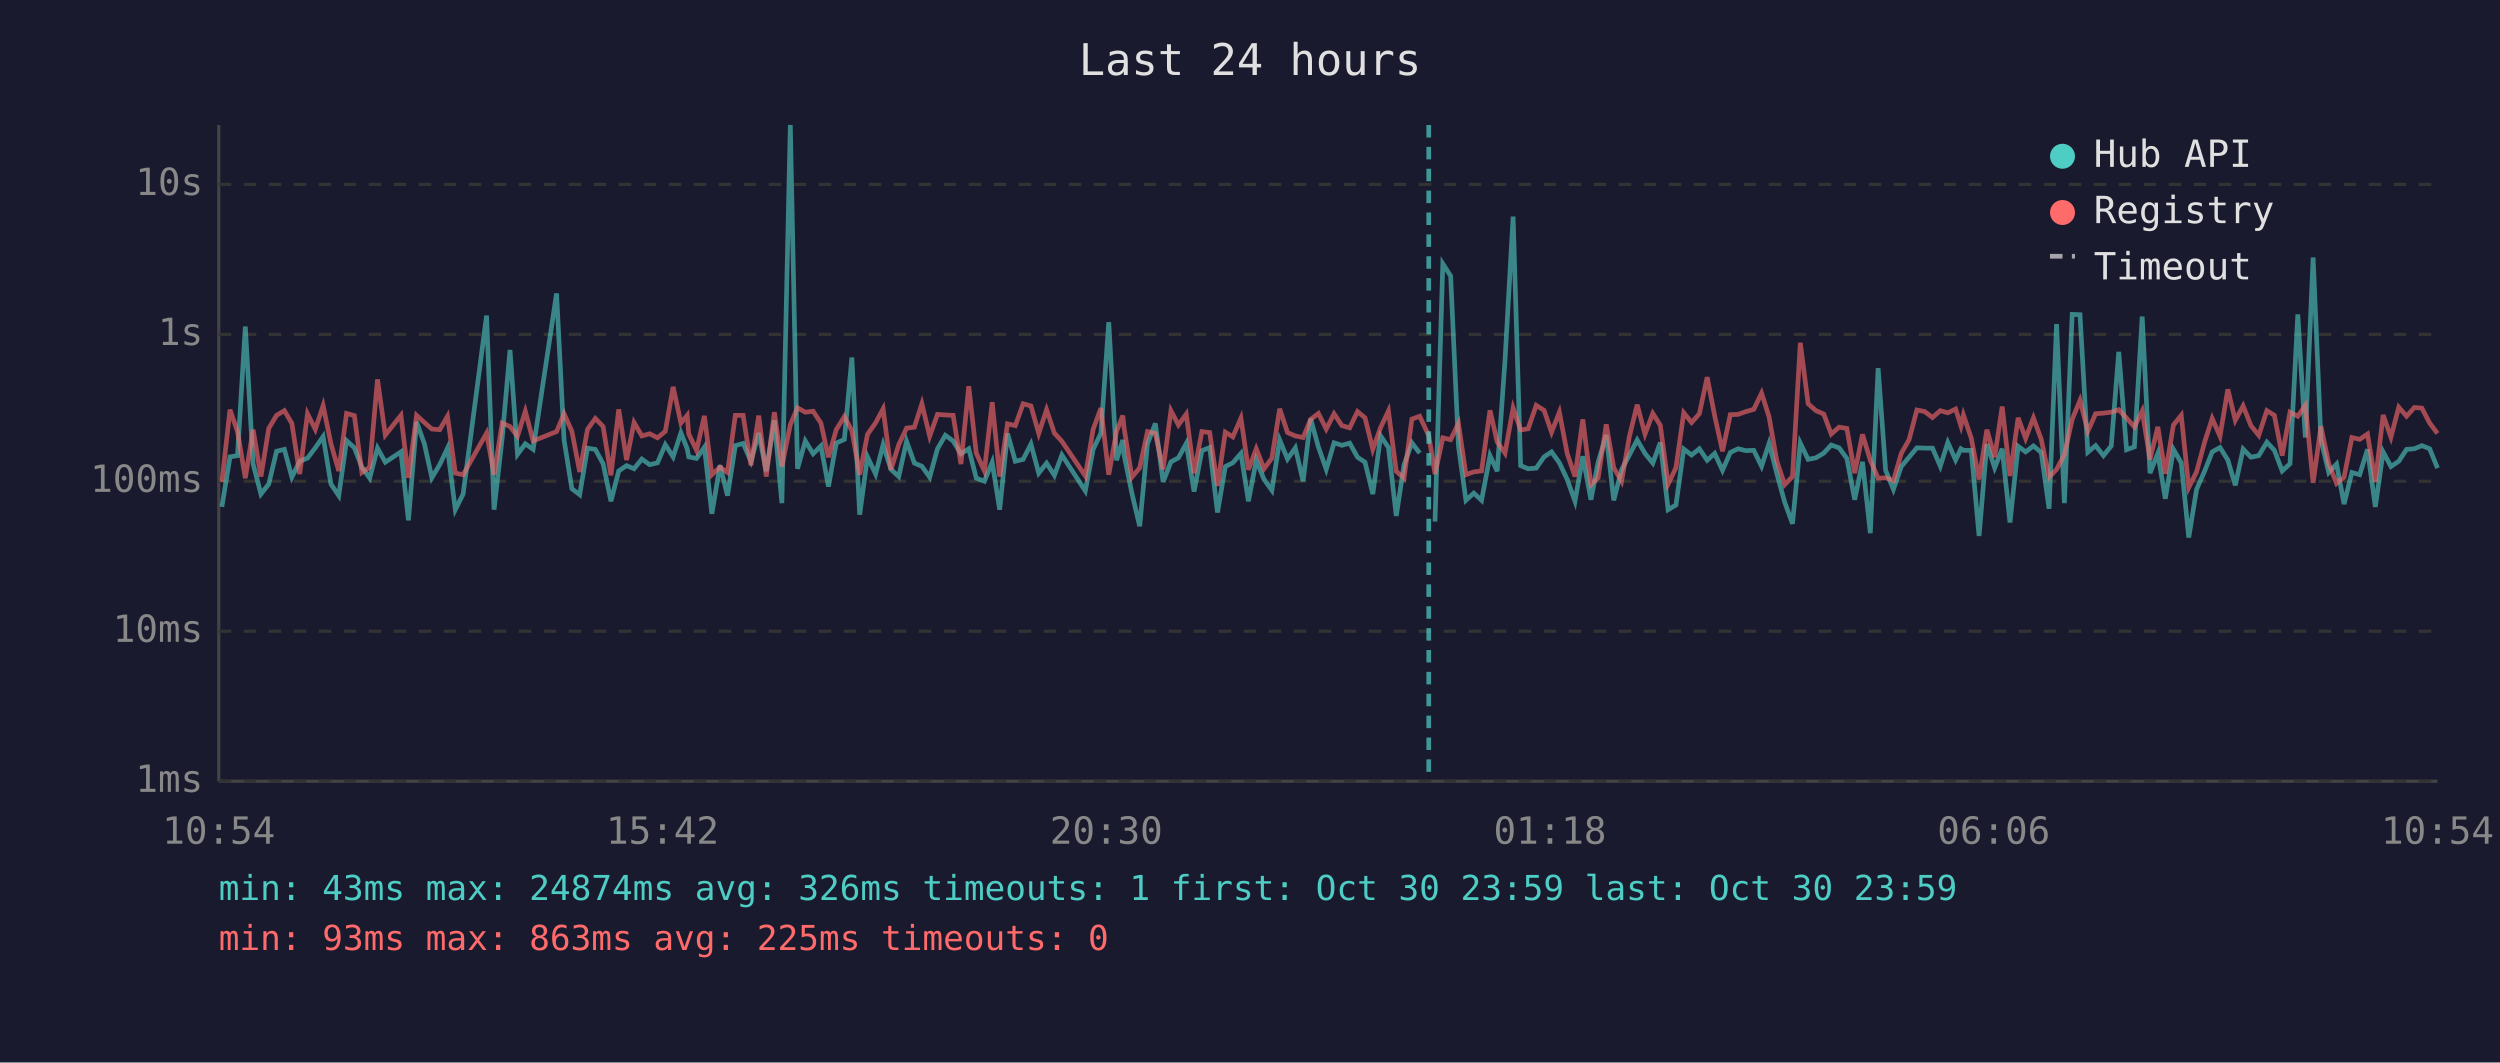
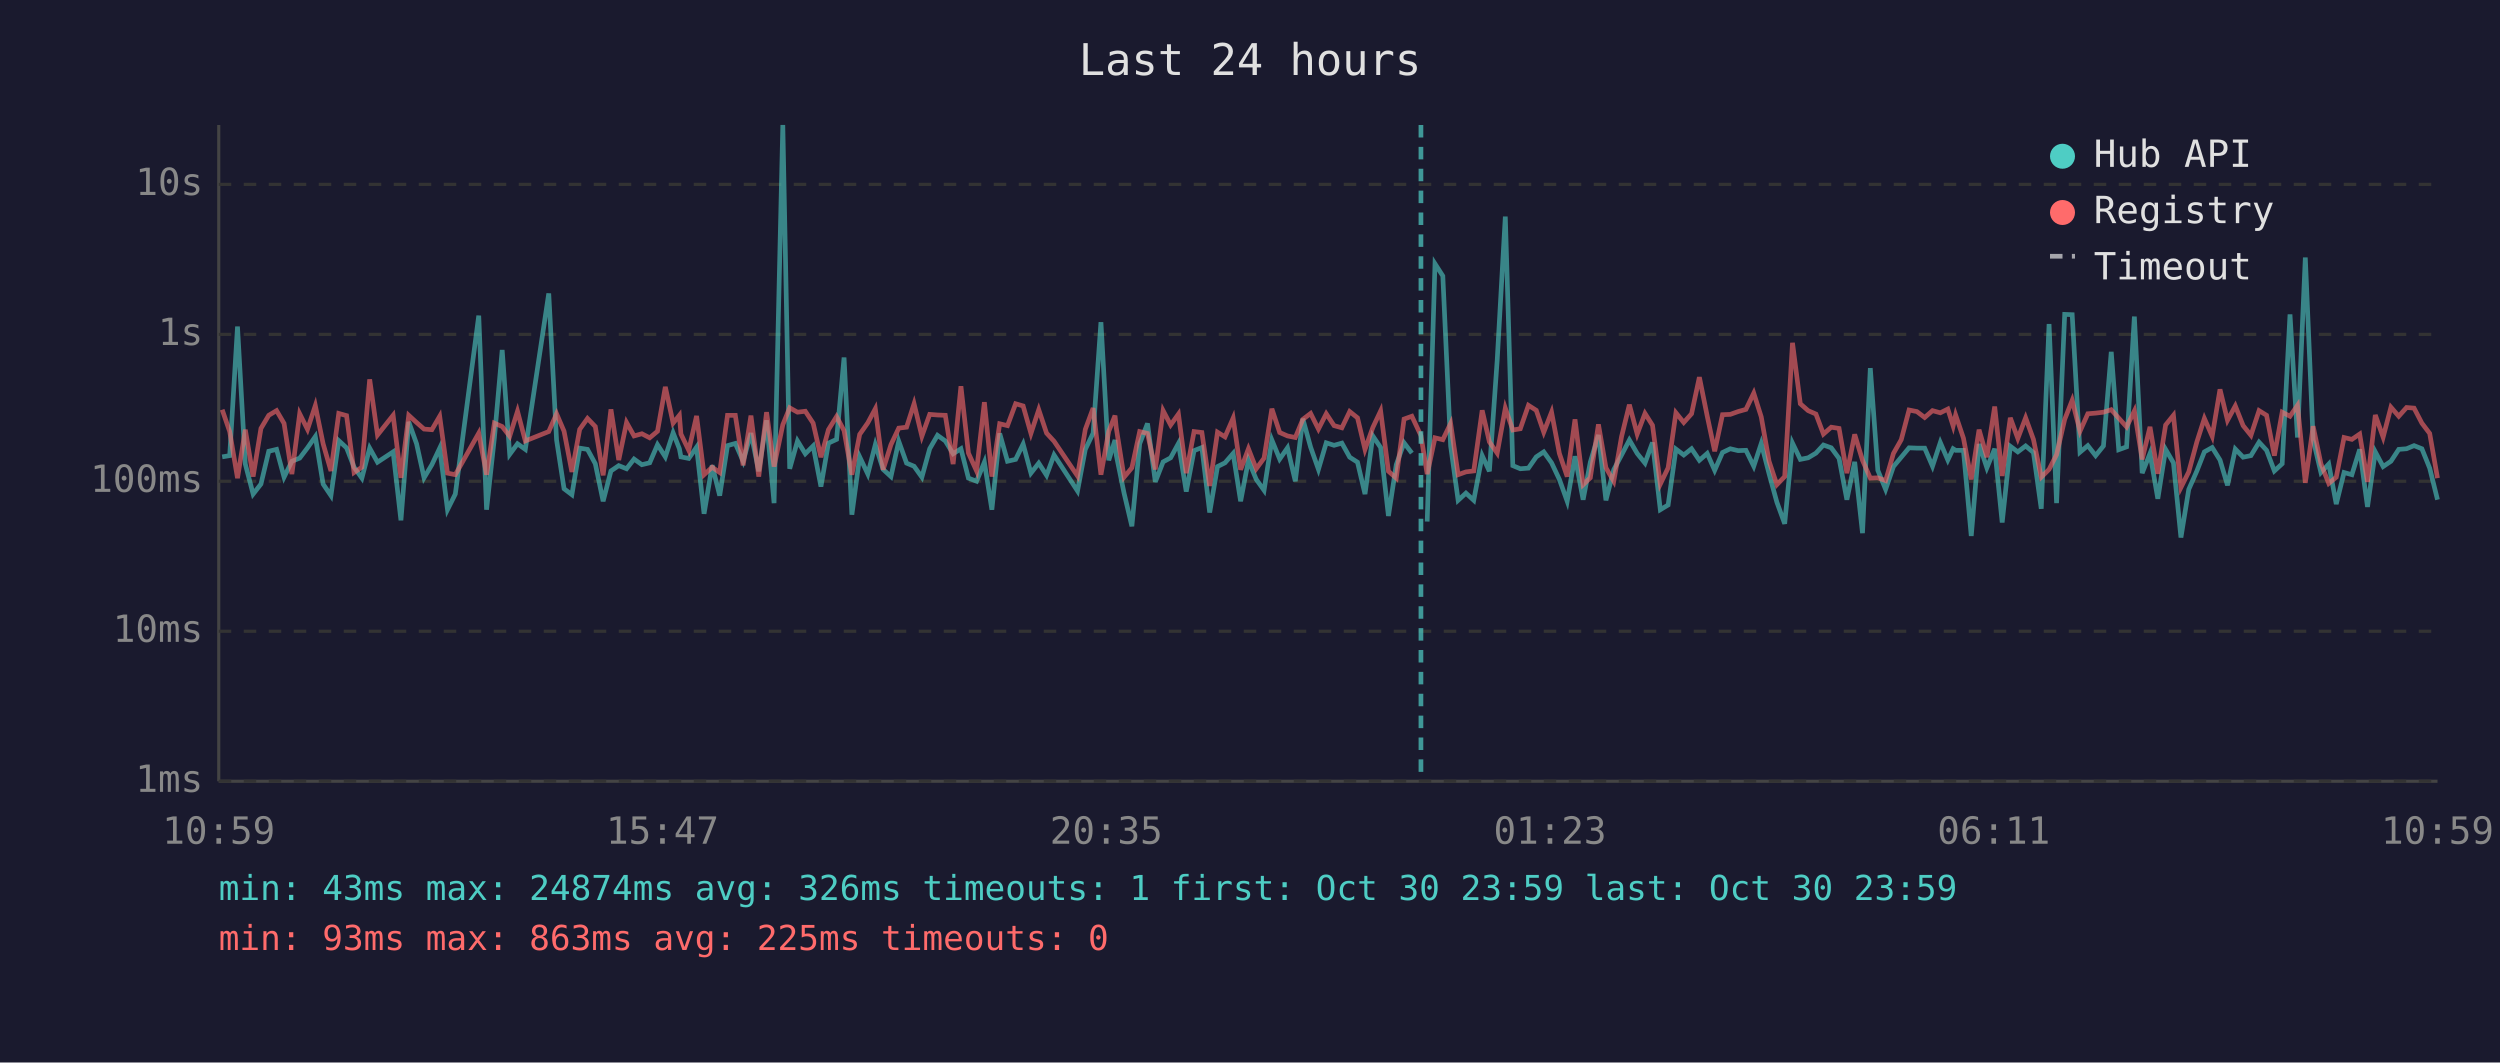
<svg xmlns="http://www.w3.org/2000/svg" viewBox="0 0 800 340" font-family="monospace" font-size="12">
  <rect width="800" height="340" fill="#1a1a2e" />
  <text x="400" y="24" fill="#e0e0e0" font-size="14" text-anchor="middle">Last 24 hours</text>
  <line x1="70" y1="40" x2="70" y2="250" stroke="#444" stroke-width="1" />
  <line x1="70" y1="250" x2="780" y2="250" stroke="#444" stroke-width="1" />
  <line x1="70" y1="250" x2="780" y2="250" stroke="#333" stroke-width="1" stroke-dasharray="4" />
  <text x="65" y="250" fill="#888" text-anchor="end" dominant-baseline="middle">1ms</text>
  <line x1="70" y1="202" x2="780" y2="202" stroke="#333" stroke-width="1" stroke-dasharray="4" />
  <text x="65" y="202" fill="#888" text-anchor="end" dominant-baseline="middle">10ms</text>
  <line x1="70" y1="154" x2="780" y2="154" stroke="#333" stroke-width="1" stroke-dasharray="4" />
  <text x="65" y="154" fill="#888" text-anchor="end" dominant-baseline="middle">100ms</text>
  <line x1="70" y1="107" x2="780" y2="107" stroke="#333" stroke-width="1" stroke-dasharray="4" />
  <text x="65" y="107" fill="#888" text-anchor="end" dominant-baseline="middle">1s</text>
  <line x1="70" y1="59" x2="780" y2="59" stroke="#333" stroke-width="1" stroke-dasharray="4" />
  <text x="65" y="59" fill="#888" text-anchor="end" dominant-baseline="middle">10s</text>
-   <text x="70" y="270" fill="#888" text-anchor="middle">10:54</text>
-   <text x="212" y="270" fill="#888" text-anchor="middle">15:42</text>
-   <text x="354" y="270" fill="#888" text-anchor="middle">20:30</text>
-   <text x="496" y="270" fill="#888" text-anchor="middle">01:18</text>
-   <text x="638" y="270" fill="#888" text-anchor="middle">06:06</text>
-   <text x="780" y="270" fill="#888" text-anchor="middle">10:54</text>
-   <polyline points="71.0,162.2 73.6,146.2 76.0,145.8 78.5,104.5 81.0,148.5 83.5,158.1 86.0,154.9 88.5,144.4 91.0,143.8 93.4,152.7 95.9,147.6 98.4,146.6 100.9,143.3 103.4,139.7 105.9,154.9 108.4,158.6 110.9,141.0 113.4,143.3 115.8,149.5 118.3,153.0 120.8,143.4 123.3,147.9 128.3,144.6 130.7,166.5 133.3,135.0 135.8,142.0 138.2,152.9 140.7,148.7 143.2,143.4 145.7,163.1 148.2,158.1 155.7,101.0 158.1,163.1 160.7,140.2 163.2,112.0 165.6,145.4 168.1,142.0 170.6,143.8 178.1,93.9 180.5,140.8 183.0,156.4 185.5,158.3 188.0,143.4 190.5,143.8 193.0,148.4 195.5,160.4 198.0,150.7 200.5,149.0 202.9,150.0 205.4,146.9 207.9,148.7 210.4,148.1 212.9,142.3 215.4,146.2 217.9,138.5 219.9,143.6 220.4,146.2 222.9,146.7 225.4,143.1 227.8,164.4 230.4,148.9 232.8,158.6 235.3,142.6 237.8,141.9 240.3,147.6 242.8,138.6 245.2,150.8 247.8,134.5 250.2,161.0 252.9,40.0 255.2,150.0 257.7,141.1 260.2,145.2 262.7,142.7 265.1,155.7 267.6,141.8 270.2,140.6 272.6,114.4 275.1,164.7 277.6,146.2 280.2,151.7 282.6,142.3 285.1,150.2 287.6,152.5 290.1,141.2 292.6,148.2 295.0,149.2 297.5,152.7 300.0,143.6 302.5,139.3 305.0,141.1 307.5,145.2 310.0,143.6 312.4,153.0 315.0,154.0 317.5,147.9 319.9,163.1 322.4,138.7 324.9,147.6 327.4,147.0 329.9,142.1 332.4,151.4 334.9,148.2 337.4,152.1 339.8,145.6 347.3,157.1 349.8,143.8 352.3,138.6 354.8,103.1 357.3,147.3 359.3,140.8 359.7,145.6 362.2,157.8 364.7,168.4 367.2,142.0 369.7,135.5 372.2,154.2 374.7,147.8 377.1,146.5 379.6,141.9 382.1,157.3 384.6,144.2 387.1,143.2 389.6,164.0 392.1,149.3 394.5,148.1 397.1,145.1 399.5,160.4 402.0,147.3 404.5,153.4 407.0,156.9 409.5,140.8 412.0,146.9 414.5,143.3 417.0,154.0 419.4,134.0 421.9,143.1 424.4,150.2 426.9,141.7 429.4,142.5 431.9,141.8 434.4,146.3 436.8,147.9 439.3,158.1 441.8,139.5 444.3,143.2 446.8,165.1 449.3,148.7 451.8,141.7 454.3,145.0" fill="none" stroke="#4ecdc4" stroke-width="1.5" opacity="0.6" />
-   <polyline points="459.2,166.9 461.7,84.4 464.2,88.3 466.7,142.7 469.1,160.1 471.6,157.8 474.1,160.1 476.8,145.8 479.1,150.8 481.6,115.3 484.2,69.3 486.6,149.0 489.0,150.0 491.6,149.8 494.1,146.2 496.5,144.6 499.0,148.1 501.5,153.4 504.0,160.4 506.5,146.0 509.1,159.9 511.4,147.9 514.0,139.2 516.4,160.1 518.9,150.3 521.4,145.6 523.9,140.8 526.4,145.1 528.9,148.2 531.3,141.6 533.8,163.1 536.3,161.6 538.8,143.7 541.3,145.6 543.8,143.6 546.3,147.3 548.7,145.1 551.2,150.5 553.7,144.8 556.2,143.6 558.7,144.2 561.2,144.1 563.7,149.2 566.1,141.9 568.6,151.6 571.1,160.7 573.6,167.6 576.1,141.8 578.6,147.0 581.1,146.5 583.6,145.0 586.0,142.4 588.5,143.3 591.0,146.7 593.5,159.9 596.0,147.8 598.5,170.6 601.0,117.8 603.4,150.5 605.9,156.6 608.4,149.3 610.9,146.3 613.4,143.3 615.9,143.4 618.4,143.4 620.9,149.2 623.3,141.6 625.8,147.2 627.5,143.6 628.3,144.1 630.8,144.1 633.3,171.5 635.8,142.1 638.3,149.7 640.7,143.6 643.2,167.2 645.8,142.8 648.2,144.6 650.7,142.7 653.2,144.8 655.7,162.8 658.1,103.7 660.6,161.0 663.1,100.6 665.6,100.7 668.1,144.7 670.6,142.6 673.1,145.8 675.6,142.7 678.0,112.6 680.5,143.9 683.0,143.0 685.5,101.3 688.0,151.4 690.5,145.1 692.9,159.6 695.5,143.8 698.0,148.1 700.4,172.0 702.9,156.6 705.5,150.7 707.9,144.6 710.4,143.2 712.9,147.2 715.3,155.3 717.8,143.7 720.3,146.3 722.8,145.8 725.4,141.5 727.8,144.1 730.3,150.7 732.8,148.4 735.3,100.6 737.7,140.0 740.2,82.4 742.7,140.7 745.2,151.2 747.7,148.5 750.1,161.3 752.6,151.2 755.1,151.9 757.6,143.8 760.1,162.2 762.6,144.6 765.1,149.3 767.6,147.6 770.1,143.8 772.6,143.6 775.0,142.6 777.5,143.6 780.0,149.8" fill="none" stroke="#4ecdc4" stroke-width="1.5" opacity="0.6" />
-   <polyline points="71.0,154.2 73.6,131.1 76.0,138.1 78.5,153.0 81.0,137.5 83.5,152.5 86.0,137.1 88.5,132.9 91.0,131.4 93.4,135.5 95.9,151.7 98.4,132.4 100.9,137.4 103.4,129.8 105.9,142.0 108.4,150.7 110.9,132.3 113.4,133.0 115.8,151.2 118.3,149.5 120.8,121.4 123.3,139.2 128.3,132.9 130.7,152.9 133.3,132.9 135.8,135.2 138.2,137.3 140.7,137.5 143.2,133.2 145.7,151.4 148.2,151.9 155.7,138.6 158.1,151.9 160.7,135.4 163.2,136.5 165.6,139.6 168.1,131.6 170.6,141.1 178.1,138.1 180.5,132.4 183.0,138.0 185.5,151.0 188.0,137.4 190.5,133.9 193.0,136.5 195.5,152.1 198.0,131.0 200.5,147.2 202.9,135.2 205.4,139.5 207.9,138.8 210.4,140.1 212.9,138.0 215.4,123.8 217.9,135.4 219.9,132.9 220.4,138.9 222.9,144.1 225.4,133.1 227.8,151.9 230.4,149.5 232.8,151.2 235.3,132.9 237.8,132.9 240.3,148.9 242.8,133.0 245.2,152.5 247.8,131.9 250.2,149.3 252.9,135.9 255.2,130.5 257.7,131.9 260.2,131.6 262.7,135.4 265.1,146.3 267.6,137.5 270.2,133.3 272.6,137.8 275.1,151.9 277.6,139.0 280.2,135.3 282.6,130.8 285.1,150.3 287.6,142.3 290.1,137.0 292.6,136.7 295.0,129.2 297.5,139.6 300.0,132.6 302.5,132.8 305.0,132.9 307.5,148.5 310.0,123.6 312.4,145.0 315.0,150.7 317.5,128.7 319.9,152.5 322.4,135.6 324.9,136.2 327.4,129.2 329.9,129.9 332.4,138.7 334.9,131.1 337.4,138.6 339.8,141.2 347.3,152.3 349.8,137.4 352.3,130.6 354.8,151.9 357.3,138.0 359.3,133.0 359.7,136.9 362.2,152.7 364.7,149.7 367.2,138.1 369.7,138.7 372.2,150.2 374.7,131.4 377.1,136.0 379.6,132.5 382.1,151.4 384.6,138.1 387.1,138.4 389.6,155.5 392.1,138.3 394.5,139.8 397.1,133.8 399.5,150.3 402.0,143.6 404.5,150.0 407.0,146.6 409.5,130.8 412.0,138.4 414.5,139.5 417.0,140.0 419.4,134.2 421.9,132.3 424.4,137.3 426.9,132.4 429.4,136.2 431.9,136.9 434.4,131.7 436.8,133.7 439.3,143.8 441.8,136.8 444.3,131.5 446.8,150.8 449.3,153.0 451.8,134.1 454.3,133.2 457.2,139.4 459.2,151.7 461.7,140.1 464.2,140.7 466.7,135.5 469.1,151.9 471.6,151.0 474.1,150.7 476.8,131.3 479.1,141.4 481.6,145.0 484.2,130.6 486.6,137.6 489.0,137.2 491.6,129.7 494.1,131.3 496.5,138.3 499.0,131.9 501.5,145.1 504.0,152.5 506.5,134.2 509.1,155.1 511.4,152.9 514.0,135.8 516.4,149.7 518.9,154.0 521.4,139.7 523.9,129.5 526.4,138.9 528.9,132.3 531.3,136.1 533.8,154.9 536.3,149.7 538.8,132.1 541.3,135.2 543.8,132.4 546.3,120.7 548.7,133.1 551.2,144.4 553.7,132.7 556.2,132.6 558.7,131.7 561.2,131.0 563.7,125.8 566.1,133.4 568.6,147.6 571.1,155.1 573.6,152.5 576.1,109.7 578.6,129.2 581.1,131.4 583.6,132.5 586.0,138.9 588.5,136.7 591.0,137.1 593.5,151.4 596.0,139.0 598.5,147.3 601.0,153.0 603.4,152.9 605.9,153.8 608.4,145.1 610.9,140.7 613.4,131.2 615.9,131.7 618.4,133.6 620.9,131.4 623.3,132.1 625.8,130.9 627.5,136.3 628.3,132.8 630.8,140.2 633.3,153.4 635.8,137.5 638.3,146.3 640.7,130.1 643.2,152.3 645.8,133.7 648.2,140.3 650.7,133.7 653.2,140.6 655.7,152.7 658.1,150.2 660.6,145.5 663.1,134.2 665.6,128.1 668.1,138.0 670.6,132.4 673.1,132.2 675.6,131.9 678.0,131.1 680.5,133.8 683.0,136.6 685.5,131.5 688.0,147.0 690.5,136.6 692.9,151.6 695.5,136.0 698.0,132.9 700.4,156.0 702.9,151.0 705.5,141.4 707.9,133.9 710.4,139.6 712.9,124.6 715.3,134.5 717.8,129.9 720.3,136.2 722.8,139.3 725.4,131.4 727.8,132.9 730.3,145.8 732.8,131.9 735.3,133.2 737.7,129.7 740.2,154.5 742.7,136.4 745.2,148.4 747.7,154.7 750.1,152.7 752.6,140.0 755.1,140.6 757.6,138.9 760.1,154.2 762.6,132.8 765.1,139.9 767.6,130.3 770.1,133.2 772.6,130.4 775.0,130.6 777.5,135.4 780.0,138.7" fill="none" stroke="#ff6b6b" stroke-width="1.5" opacity="0.6" />
-   <line x1="457.2" y1="40" x2="457.2" y2="250" stroke="#4ecdc4" stroke-width="1.5" stroke-dasharray="4,3" opacity="0.7" />
+   <text x="70" y="270" fill="#888" text-anchor="middle">10:59</text>
+   <text x="212" y="270" fill="#888" text-anchor="middle">15:47</text>
+   <text x="354" y="270" fill="#888" text-anchor="middle">20:35</text>
+   <text x="496" y="270" fill="#888" text-anchor="middle">01:23</text>
+   <text x="638" y="270" fill="#888" text-anchor="middle">06:11</text>
+   <text x="780" y="270" fill="#888" text-anchor="middle">10:59</text>
+   <polyline points="71.1,146.2 73.5,145.8 76.0,104.5 78.5,148.5 81.0,158.1 83.5,154.9 86.0,144.4 88.5,143.8 90.9,152.7 93.4,147.6 95.9,146.6 98.4,143.3 100.9,139.7 103.4,154.9 105.9,158.6 108.4,141.0 110.9,143.3 113.3,149.5 115.8,153.0 118.3,143.4 120.8,147.9 125.8,144.6 128.3,166.5 130.8,135.0 133.3,142.0 135.7,152.9 138.2,148.7 140.7,143.4 143.2,163.1 145.7,158.1 153.2,101.0 155.7,163.1 158.2,140.2 160.7,112.0 163.1,145.4 165.6,142.0 168.1,143.8 175.6,93.9 178.1,140.8 180.5,156.4 183.0,158.3 185.5,143.4 188.0,143.8 190.5,148.4 193.0,160.4 195.5,150.7 198.0,149.0 200.5,150.0 202.9,146.9 205.4,148.7 207.9,148.1 210.4,142.3 212.9,146.2 215.4,138.5 217.4,143.6 217.9,146.2 220.4,146.7 222.9,143.1 225.3,164.4 227.9,148.9 230.3,158.6 232.8,142.6 235.3,141.9 237.8,147.6 240.3,138.6 242.8,150.8 245.3,134.5 247.7,161.0 250.5,40.0 252.7,150.0 255.2,141.1 257.7,145.2 260.2,142.7 262.7,155.7 265.1,141.8 267.7,140.6 270.1,114.4 272.6,164.7 275.1,146.2 277.7,151.7 280.1,142.3 282.6,150.2 285.1,152.5 287.6,141.2 290.1,148.2 292.5,149.2 295.0,152.7 297.5,143.6 300.0,139.3 302.5,141.1 305.0,145.2 307.5,143.6 309.9,153.0 312.5,154.0 315.0,147.9 317.4,163.1 319.9,138.7 322.4,147.6 325.0,147.0 327.4,142.1 329.9,151.4 332.4,148.2 334.9,152.1 337.3,145.6 344.8,157.1 347.3,143.8 349.8,138.6 352.3,103.1 354.8,147.3 356.8,140.8 357.2,145.6 359.7,157.8 362.2,168.4 364.7,142.0 367.2,135.5 369.7,154.2 372.2,147.8 374.6,146.5 377.1,141.9 379.6,157.3 382.1,144.2 384.6,143.2 387.1,164.0 389.6,149.3 392.0,148.1 394.6,145.1 397.0,160.4 399.5,147.3 402.0,153.4 404.5,156.9 407.0,140.8 409.5,146.9 412.0,143.3 414.5,154.0 416.9,134.0 419.4,143.1 421.9,150.2 424.4,141.7 426.9,142.5 429.4,141.8 431.9,146.3 434.4,147.9 436.8,158.1 439.3,139.5 441.8,143.2 444.3,165.1 446.8,148.7 449.3,141.7 451.8,145.0" fill="none" stroke="#4ecdc4" stroke-width="1.5" opacity="0.6" />
+   <polyline points="456.7,166.9 459.2,84.4 461.7,88.3 464.2,142.7 466.6,160.1 469.1,157.8 471.6,160.1 474.3,145.8 476.6,150.8 479.1,115.3 481.7,69.3 484.1,149.0 486.5,150.0 489.1,149.8 491.6,146.2 494.0,144.6 496.5,148.1 499.0,153.4 501.5,160.4 504.0,146.0 506.6,159.9 508.9,147.9 511.5,139.2 513.9,160.1 516.4,150.3 518.9,145.6 521.4,140.8 523.9,145.1 526.4,148.2 528.8,141.6 531.3,163.1 533.8,161.6 536.3,143.7 538.8,145.6 541.3,143.6 543.8,147.3 546.3,145.1 548.7,150.5 551.2,144.8 553.7,143.6 556.2,144.2 558.7,144.1 561.2,149.2 563.6,141.9 566.1,151.6 568.6,160.7 571.1,167.6 573.6,141.8 576.1,147.0 578.6,146.5 581.1,145.0 583.5,142.4 586.0,143.3 588.5,146.7 591.0,159.9 593.5,147.8 596.0,170.6 598.5,117.8 600.9,150.5 603.4,156.6 605.9,149.3 608.4,146.3 610.9,143.3 613.4,143.4 615.9,143.4 618.4,149.2 620.9,141.6 623.3,147.2 625.0,143.6 625.8,144.1 628.3,144.1 630.8,171.5 633.3,142.1 635.8,149.7 638.3,143.6 640.7,167.2 643.3,142.8 645.7,144.6 648.2,142.7 650.7,144.8 653.2,162.8 655.7,103.7 658.1,161.0 660.7,100.6 663.1,100.7 665.6,144.7 668.1,142.6 670.6,145.8 673.1,142.7 675.6,112.6 678.0,143.9 680.5,143.0 683.0,101.3 685.5,151.4 688.0,145.1 690.5,159.6 693.0,143.8 695.5,148.1 697.9,172.0 700.4,156.6 703.0,150.7 705.4,144.6 707.9,143.2 710.4,147.2 712.8,155.3 715.3,143.7 717.8,146.3 720.3,145.8 722.9,141.5 725.3,144.1 727.8,150.7 730.3,148.4 732.8,100.6 735.2,140.0 737.7,82.4 740.2,140.7 742.7,151.2 745.2,148.5 747.6,161.3 750.1,151.2 752.6,151.9 755.1,143.8 757.6,162.2 760.1,144.6 762.6,149.3 765.1,147.6 767.6,143.8 770.1,143.6 772.5,142.6 775.0,143.6 777.5,149.8 780.0,159.9" fill="none" stroke="#4ecdc4" stroke-width="1.5" opacity="0.6" />
+   <polyline points="71.1,131.1 73.5,138.1 76.0,153.0 78.5,137.5 81.0,152.5 83.5,137.1 86.0,132.9 88.5,131.4 90.9,135.5 93.4,151.7 95.9,132.4 98.4,137.4 100.9,129.8 103.4,142.0 105.9,150.7 108.4,132.3 110.9,133.0 113.3,151.2 115.8,149.5 118.3,121.4 120.8,139.2 125.8,132.9 128.3,152.9 130.8,132.9 133.3,135.2 135.7,137.3 138.2,137.5 140.7,133.2 143.2,151.4 145.7,151.9 153.2,138.6 155.7,151.9 158.2,135.4 160.7,136.5 163.1,139.6 165.6,131.6 168.1,141.1 175.6,138.1 178.1,132.4 180.5,138.0 183.0,151.0 185.5,137.4 188.0,133.9 190.5,136.5 193.0,152.1 195.5,131.0 198.0,147.2 200.5,135.2 202.9,139.5 205.4,138.8 207.9,140.1 210.4,138.0 212.9,123.8 215.4,135.4 217.4,132.9 217.9,138.9 220.4,144.1 222.9,133.1 225.3,151.9 227.9,149.5 230.3,151.2 232.8,132.9 235.3,132.9 237.8,148.9 240.3,133.0 242.8,152.5 245.3,131.9 247.7,149.3 250.5,135.9 252.7,130.5 255.2,131.9 257.7,131.6 260.2,135.4 262.7,146.3 265.1,137.5 267.7,133.3 270.1,137.8 272.6,151.9 275.1,139.0 277.7,135.3 280.1,130.8 282.6,150.3 285.1,142.3 287.6,137.0 290.1,136.7 292.5,129.2 295.0,139.6 297.5,132.6 300.0,132.8 302.5,132.9 305.0,148.5 307.5,123.6 309.9,145.0 312.5,150.7 315.0,128.7 317.4,152.5 319.9,135.6 322.4,136.2 325.0,129.2 327.4,129.9 329.9,138.7 332.4,131.1 334.9,138.6 337.3,141.2 344.8,152.3 347.3,137.4 349.8,130.6 352.3,151.9 354.8,138.0 356.8,133.0 357.2,136.9 359.7,152.7 362.2,149.7 364.7,138.1 367.2,138.7 369.7,150.2 372.2,131.4 374.6,136.0 377.1,132.5 379.6,151.4 382.1,138.1 384.6,138.4 387.1,155.5 389.6,138.3 392.0,139.8 394.6,133.8 397.0,150.3 399.5,143.6 402.0,150.0 404.5,146.6 407.0,130.8 409.5,138.4 412.0,139.5 414.5,140.0 416.9,134.2 419.4,132.3 421.9,137.3 424.4,132.4 426.9,136.2 429.4,136.9 431.9,131.7 434.4,133.7 436.8,143.8 439.3,136.8 441.8,131.5 444.3,150.8 446.8,153.0 449.3,134.1 451.8,133.2 454.7,139.4 456.7,151.7 459.2,140.1 461.7,140.7 464.2,135.5 466.6,151.9 469.1,151.0 471.6,150.7 474.3,131.3 476.6,141.4 479.1,145.0 481.7,130.6 484.1,137.6 486.5,137.2 489.1,129.7 491.6,131.3 494.0,138.3 496.5,131.9 499.0,145.1 501.5,152.5 504.0,134.2 506.6,155.1 508.9,152.9 511.5,135.8 513.9,149.7 516.4,154.0 518.9,139.7 521.4,129.5 523.9,138.9 526.4,132.3 528.8,136.1 531.3,154.9 533.8,149.7 536.3,132.1 538.8,135.2 541.3,132.4 543.8,120.7 546.3,133.1 548.7,144.4 551.2,132.7 553.7,132.6 556.2,131.7 558.7,131.0 561.2,125.8 563.6,133.4 566.1,147.6 568.6,155.1 571.1,152.5 573.6,109.7 576.1,129.2 578.6,131.4 581.1,132.5 583.5,138.9 586.0,136.7 588.5,137.1 591.0,151.4 593.5,139.0 596.0,147.3 598.5,153.0 600.9,152.9 603.4,153.8 605.9,145.1 608.4,140.7 610.9,131.2 613.4,131.7 615.9,133.6 618.4,131.4 620.9,132.1 623.3,130.9 625.0,136.3 625.8,132.8 628.3,140.2 630.8,153.4 633.3,137.5 635.8,146.3 638.3,130.1 640.7,152.3 643.3,133.7 645.7,140.3 648.2,133.7 650.7,140.6 653.2,152.7 655.7,150.2 658.1,145.5 660.7,134.2 663.1,128.1 665.6,138.0 668.1,132.4 670.6,132.2 673.1,131.9 675.6,131.1 678.0,133.8 680.5,136.6 683.0,131.5 685.5,147.0 688.0,136.6 690.5,151.6 693.0,136.0 695.5,132.9 697.9,156.0 700.4,151.0 703.0,141.4 705.4,133.9 707.9,139.6 710.4,124.6 712.8,134.5 715.3,129.9 717.8,136.2 720.3,139.3 722.9,131.4 725.3,132.9 727.8,145.8 730.3,131.9 732.8,133.2 735.2,129.7 737.7,154.5 740.2,136.4 742.7,148.4 745.2,154.7 747.6,152.7 750.1,140.0 752.6,140.6 755.1,138.9 757.6,154.2 760.1,132.8 762.6,139.9 765.1,130.3 767.6,133.2 770.1,130.4 772.5,130.6 775.0,135.4 777.5,138.7 780.0,153.0" fill="none" stroke="#ff6b6b" stroke-width="1.5" opacity="0.6" />
+   <line x1="454.7" y1="40" x2="454.7" y2="250" stroke="#4ecdc4" stroke-width="1.5" stroke-dasharray="4,3" opacity="0.7" />
  <circle cx="660" cy="50" r="4" fill="#4ecdc4" />
  <text x="670" y="50" fill="#e0e0e0" dominant-baseline="middle">Hub API</text>
  <circle cx="660" cy="68" r="4" fill="#ff6b6b" />
  <text x="670" y="68" fill="#e0e0e0" dominant-baseline="middle">Registry</text>
  <line x1="656" y1="82" x2="664" y2="82" stroke="#e0e0e0" stroke-width="1.5" stroke-dasharray="4,3" opacity="0.7" />
  <text x="670" y="86" fill="#e0e0e0" dominant-baseline="middle">Timeout</text>
  <text x="70" y="288" fill="#4ecdc4" font-size="11">min: 43ms  max: 24874ms  avg: 326ms  timeouts: 1  first: Oct 30 23:59  last: Oct 30 23:59</text>
  <text x="70" y="304" fill="#ff6b6b" font-size="11">min: 93ms  max: 863ms  avg: 225ms  timeouts: 0</text>
</svg>
